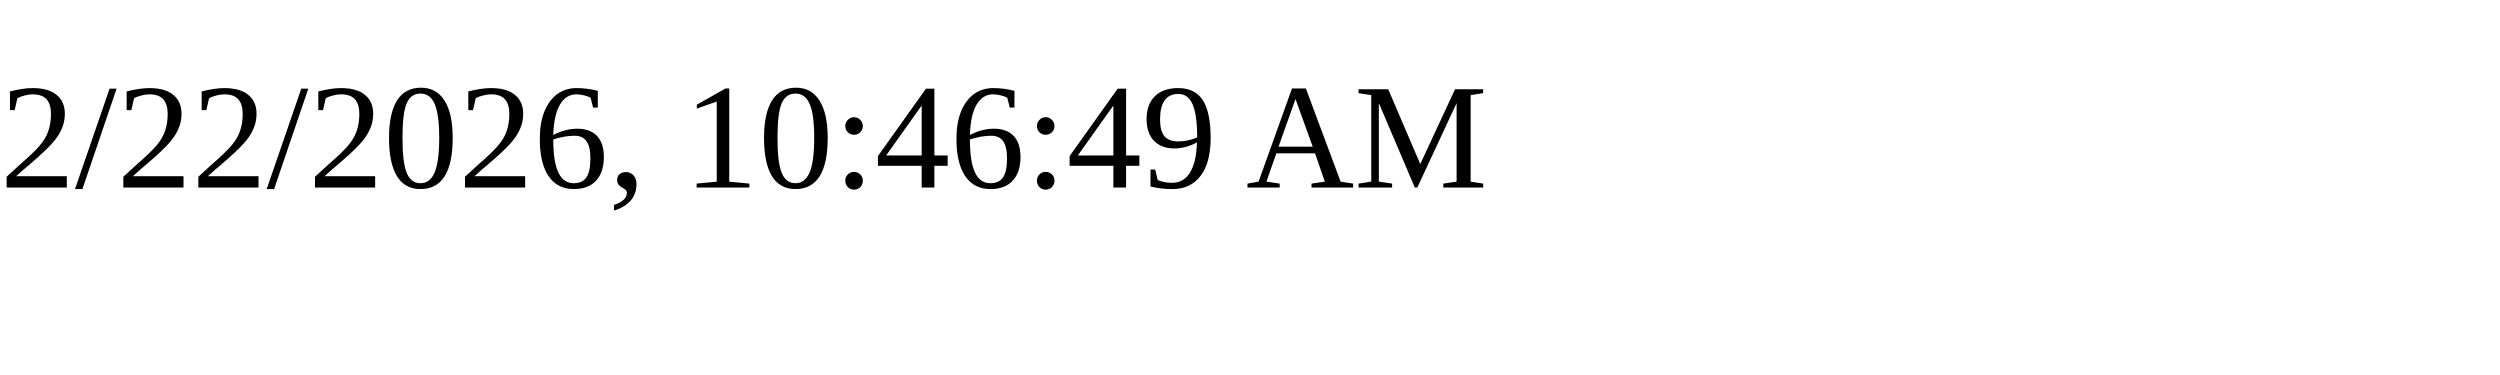
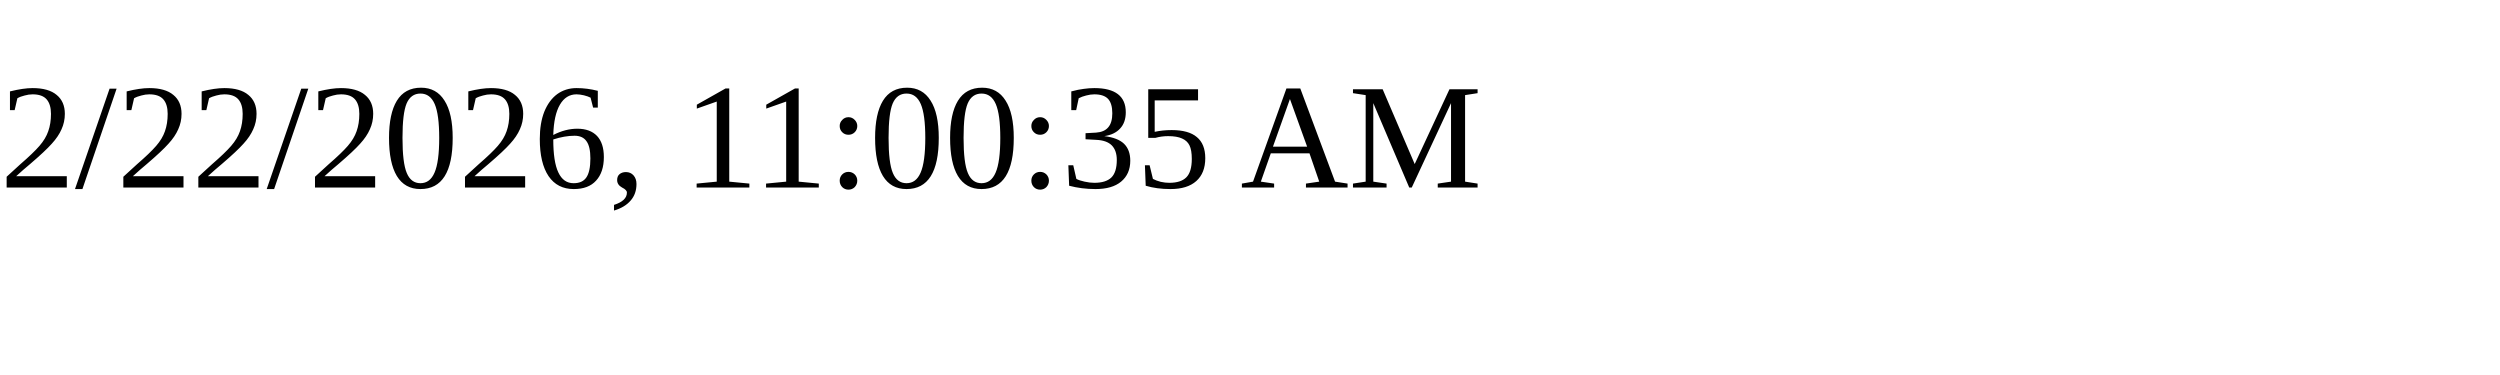
<svg xmlns="http://www.w3.org/2000/svg" height="30" width="200">
-   <text x="0" y="15">2/22/2026, 10:46:49 AM</text>
+   <text x="0" y="15">2/22/2026, 11:00:35 AM</text>
</svg>
